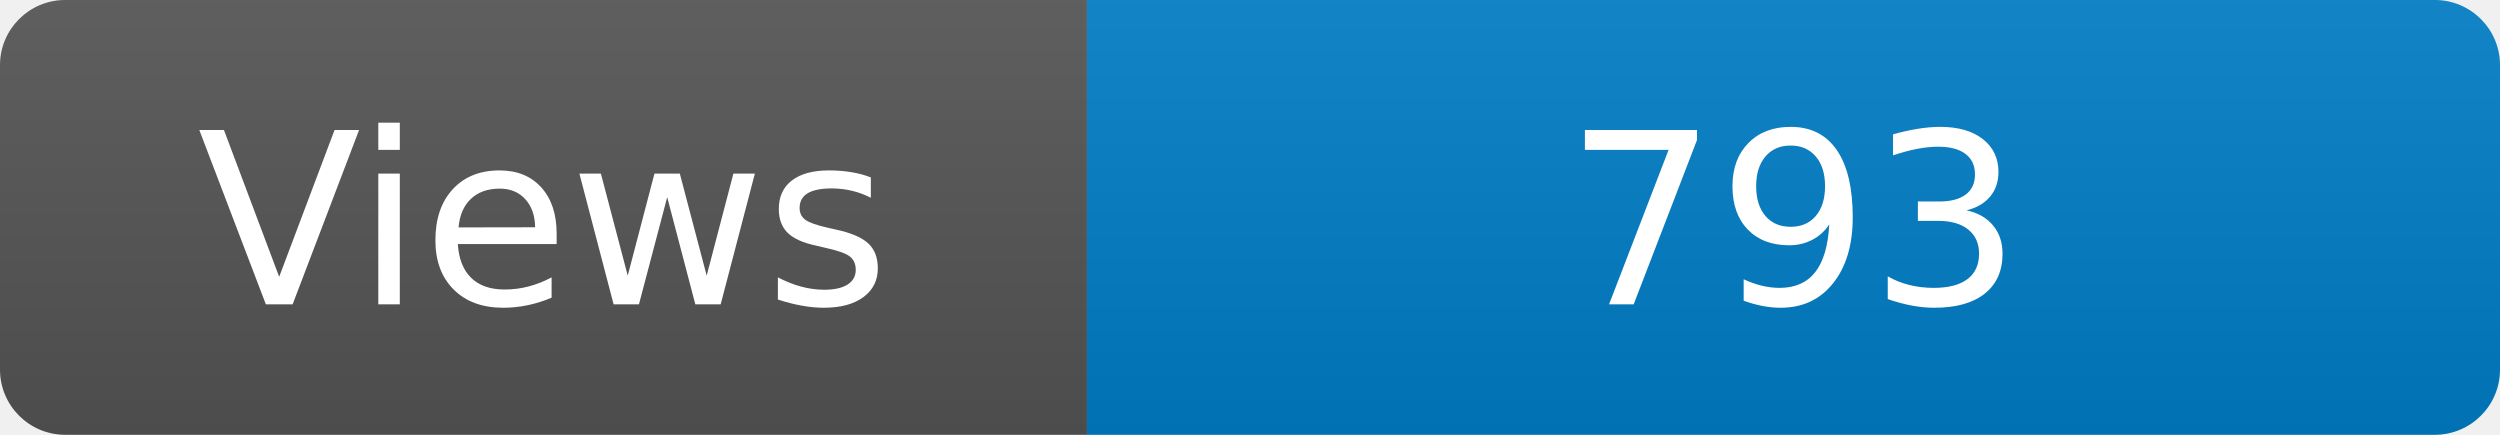
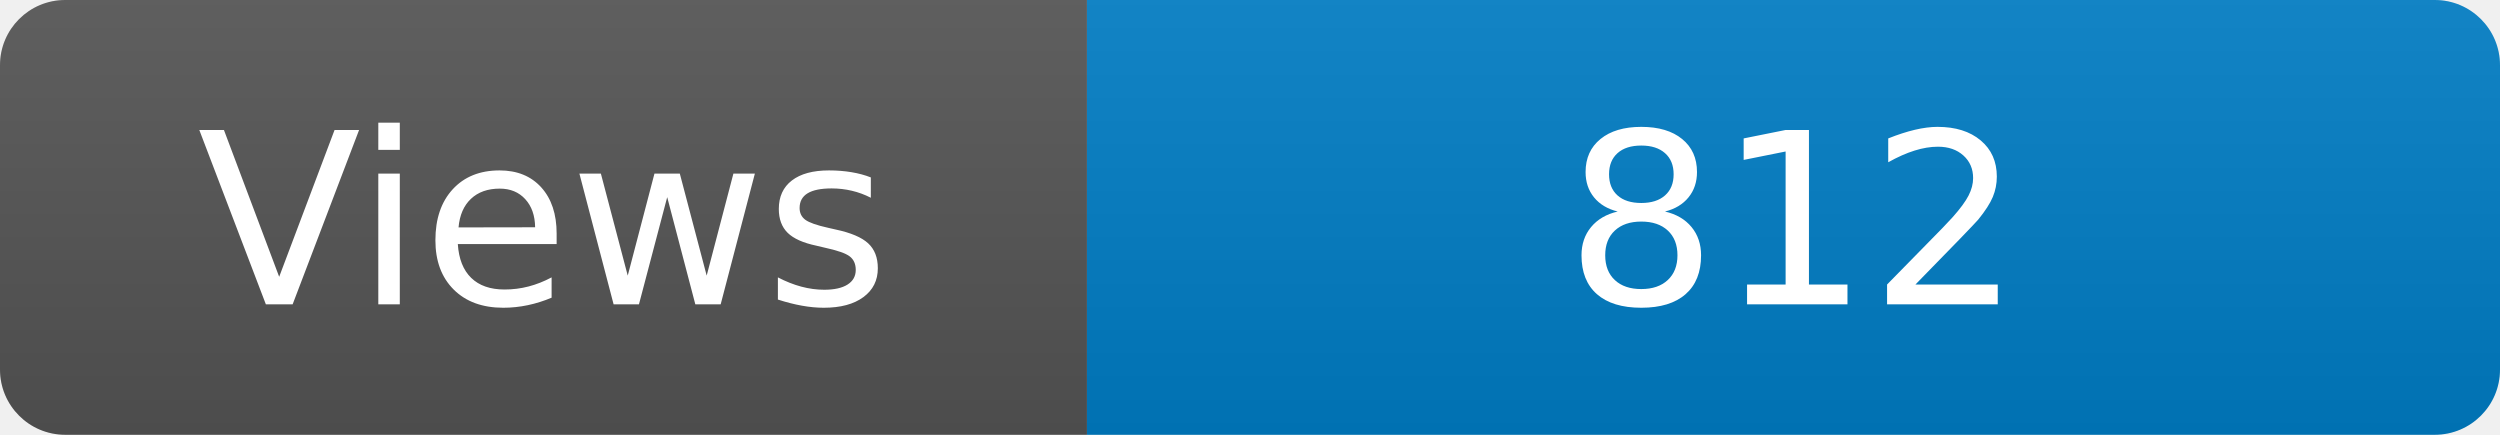
<svg xmlns="http://www.w3.org/2000/svg" width="115" height="20" role="img" aria-label="Maintained?: yes">
  <linearGradient id="s" x2="0" y2="100%">
    <stop offset="0" stop-color="#bbb" stop-opacity=".1" />
    <stop offset="1" stop-opacity=".1" />
  </linearGradient>
  <clipPath id="r">
    <rect width="115" height="20" rx="3" fill="#fff" />
  </clipPath>
  <g clip-path="url(#r)">
    <rect width="50" height="20" fill="#555" />
    <rect x="50" width="160" height="20" fill="#007ec6" />
    <rect width="115" height="20" fill="url(#s)" />
  </g>
  <g fill="#fff" text-anchor="middle" font-family="Verdana,Geneva,DejaVu Sans,sans-serif" font-size="110">
    <text x="250" y="140" transform="scale(.1)" fill="#fff">Views</text>
-     <text x="825" y="140" transform="scale(.1)" fill="#fff">793</text>
+     <text x="825" y="140" transform="scale(.1)" fill="#fff">812</text>
  </g>
</svg>
